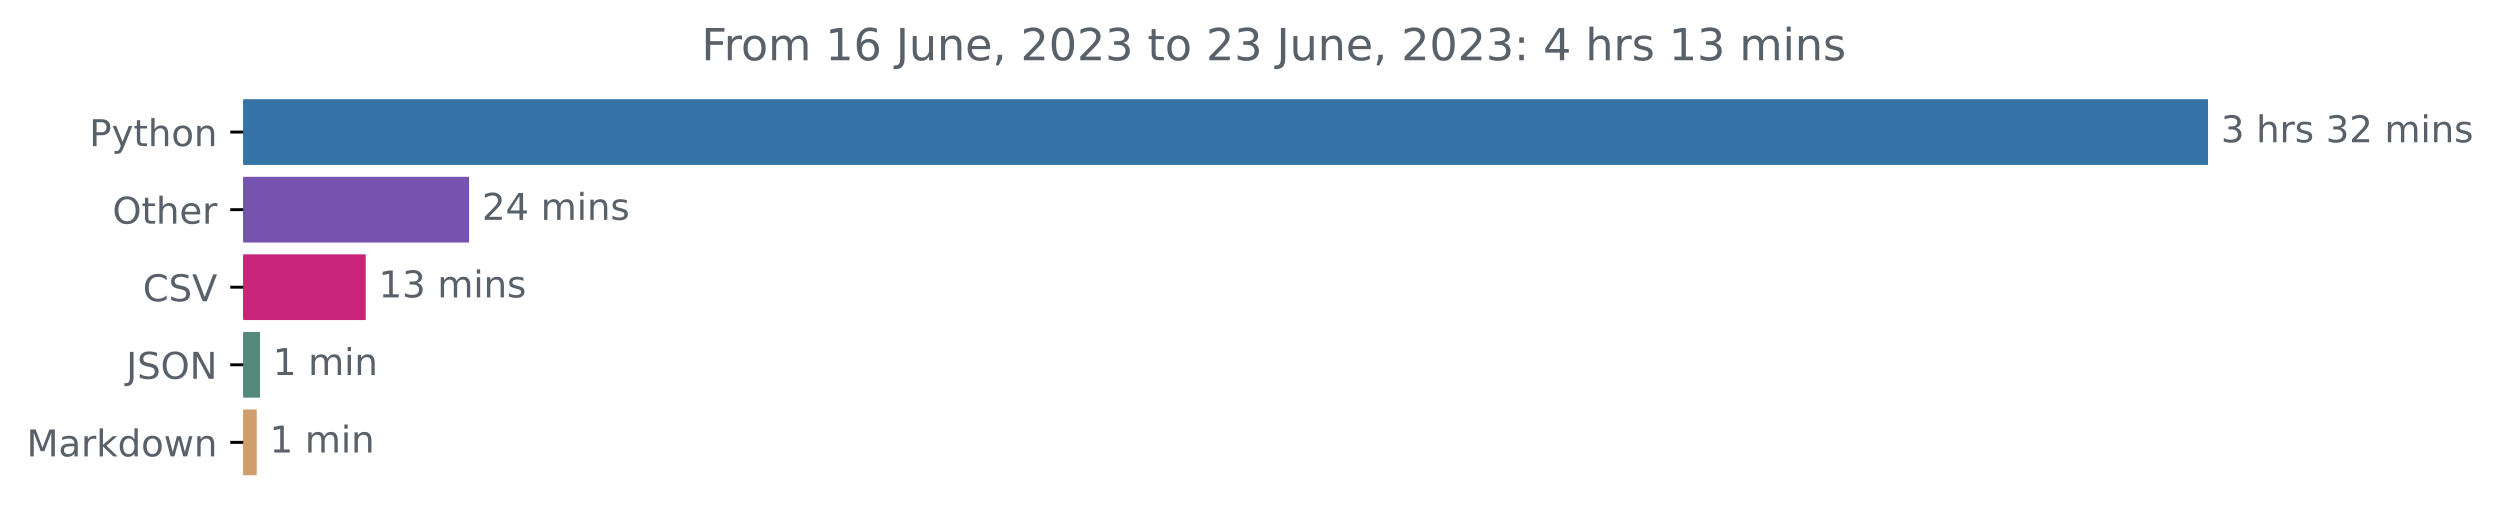
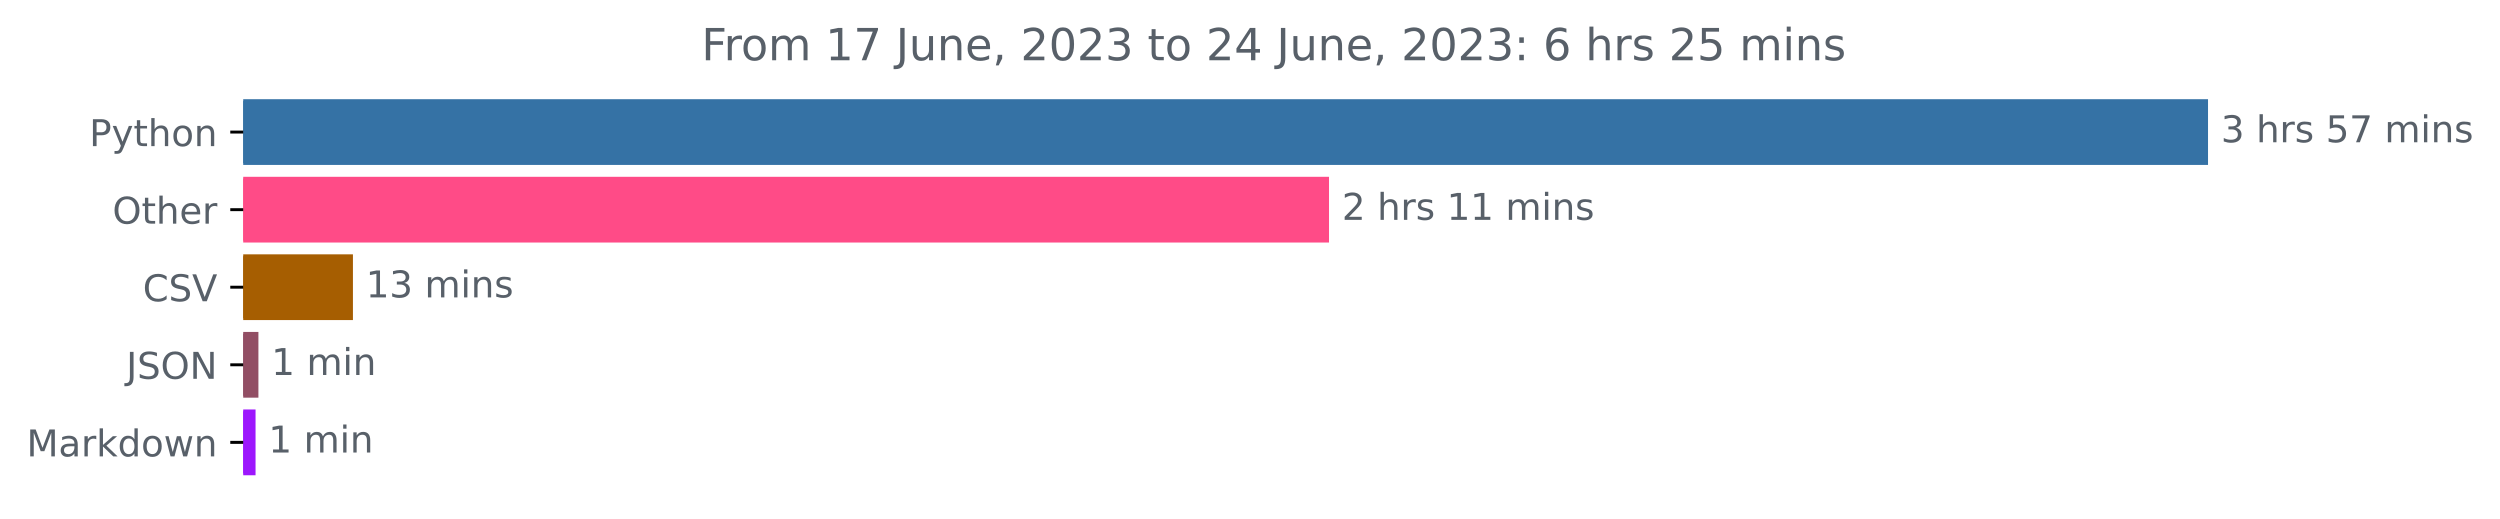
<svg xmlns="http://www.w3.org/2000/svg" xmlns:xlink="http://www.w3.org/1999/xlink" width="676.815pt" height="140.398pt" viewBox="0 0 676.815 140.398" version="1.1">
  <defs>
    <style type="text/css">*{stroke-linejoin: round; stroke-linecap: butt}</style>
  </defs>
  <g id="figure_1">
    <g id="patch_1">
      <path d="M 0 140.398  L 676.815 140.398  L 676.815 0  L 0 0  L 0 140.398  z " style="fill: none" />
    </g>
    <g id="axes_1">
      <g id="patch_2">
-         <path d="M 65.841 27.358  L 597.269 27.358  L 597.269 44.158  L 65.841 44.158  z " clip-path="url(#p278021099b)" style="fill: #3572a5; stroke: #3572a5; stroke-linejoin: miter" />
+         <path d="M 65.841 27.358  L 597.269 27.358  L 597.269 44.158  L 65.841 44.158  z " clip-path="url(#pb281f1a764)" style="fill: #3572a5; stroke: #3572a5; stroke-linejoin: miter" />
      </g>
      <g id="patch_3">
-         <path d="M 65.841 48.358  L 126.492 48.358  L 126.492 65.158  L 65.841 65.158  z " clip-path="url(#p278021099b)" style="fill: #7653af; stroke: #7653af; stroke-linejoin: miter" />
+         <path d="M 65.841 48.358  L 359.298 48.358  L 359.298 65.158  L 65.841 65.158  z " clip-path="url(#pb281f1a764)" style="fill: #ff4b87; stroke: #ff4b87; stroke-linejoin: miter" />
      </g>
      <g id="patch_4">
-         <path d="M 65.841 69.358  L 98.509 69.358  L 98.509 86.158  L 65.841 86.158  z " clip-path="url(#p278021099b)" style="fill: #c92479; stroke: #c92479; stroke-linejoin: miter" />
+         <path d="M 65.841 69.358  L 95.049 69.358  L 95.049 86.158  L 65.841 86.158  z " clip-path="url(#pb281f1a764)" style="fill: #a65e01; stroke: #a65e01; stroke-linejoin: miter" />
      </g>
      <g id="patch_5">
-         <path d="M 65.841 90.358  L 69.892 90.358  L 69.892 107.158  L 65.841 107.158  z " clip-path="url(#p278021099b)" style="fill: #54897c; stroke: #54897c; stroke-linejoin: miter" />
+         <path d="M 65.841 90.358  L 69.459 90.358  L 69.459 107.158  L 65.841 107.158  z " clip-path="url(#pb281f1a764)" style="fill: #924e64; stroke: #924e64; stroke-linejoin: miter" />
      </g>
      <g id="patch_6">
-         <path d="M 65.841 111.358  L 69.006 111.358  L 69.006 128.158  L 65.841 128.158  z " clip-path="url(#p278021099b)" style="fill: #cf9e6b; stroke: #cf9e6b; stroke-linejoin: miter" />
+         <path d="M 65.841 111.358  L 68.684 111.358  L 68.684 128.158  L 65.841 128.158  z " clip-path="url(#pb281f1a764)" style="fill: #9d17fd; stroke: #9d17fd; stroke-linejoin: miter" />
      </g>
      <g id="matplotlib.axis_1" />
      <g id="matplotlib.axis_2">
        <g id="ytick_1">
          <g id="line2d_1">
            <defs>
-               <path id="m2c6f46e009" d="M 0 0  L -3.5 0  " style="stroke: #000000; stroke-width: 0.8" />
+               <path id="m1f1691935e" d="M 0 0  L -3.5 0  " style="stroke: #000000; stroke-width: 0.8" />
            </defs>
            <g>
-               <use xlink:href="#m2c6f46e009" x="65.841" y="35.758" style="stroke: #000000; stroke-width: 0.8" />
+               <use xlink:href="#m1f1691935e" x="65.841" y="35.758" style="stroke: #000000; stroke-width: 0.8" />
            </g>
          </g>
          <g id="text_1">
            <g style="fill: #586069" transform="translate(24.17813 39.55734)scale(0.1 -0.1)">
              <defs>
                <path id="DejaVuSans-50" d="M 1259 4147  L 1259 2394  L 2053 2394  Q 2494 2394 2734 2622  Q 2975 2850 2975 3272  Q 2975 3691 2734 3919  Q 2494 4147 2053 4147  L 1259 4147  z M 628 4666  L 2053 4666  Q 2838 4666 3239 4311  Q 3641 3956 3641 3272  Q 3641 2581 3239 2228  Q 2838 1875 2053 1875  L 1259 1875  L 1259 0  L 628 0  L 628 4666  z " transform="scale(0.015625)" />
                <path id="DejaVuSans-79" d="M 2059 -325  Q 1816 -950 1584 -1140  Q 1353 -1331 966 -1331  L 506 -1331  L 506 -850  L 844 -850  Q 1081 -850 1212 -737  Q 1344 -625 1503 -206  L 1606 56  L 191 3500  L 800 3500  L 1894 763  L 2988 3500  L 3597 3500  L 2059 -325  z " transform="scale(0.015625)" />
                <path id="DejaVuSans-74" d="M 1172 4494  L 1172 3500  L 2356 3500  L 2356 3053  L 1172 3053  L 1172 1153  Q 1172 725 1289 603  Q 1406 481 1766 481  L 2356 481  L 2356 0  L 1766 0  Q 1100 0 847 248  Q 594 497 594 1153  L 594 3053  L 172 3053  L 172 3500  L 594 3500  L 594 4494  L 1172 4494  z " transform="scale(0.015625)" />
                <path id="DejaVuSans-68" d="M 3513 2113  L 3513 0  L 2938 0  L 2938 2094  Q 2938 2591 2744 2837  Q 2550 3084 2163 3084  Q 1697 3084 1428 2787  Q 1159 2491 1159 1978  L 1159 0  L 581 0  L 581 4863  L 1159 4863  L 1159 2956  Q 1366 3272 1645 3428  Q 1925 3584 2291 3584  Q 2894 3584 3203 3211  Q 3513 2838 3513 2113  z " transform="scale(0.015625)" />
                <path id="DejaVuSans-6f" d="M 1959 3097  Q 1497 3097 1228 2736  Q 959 2375 959 1747  Q 959 1119 1226 758  Q 1494 397 1959 397  Q 2419 397 2687 759  Q 2956 1122 2956 1747  Q 2956 2369 2687 2733  Q 2419 3097 1959 3097  z M 1959 3584  Q 2709 3584 3137 3096  Q 3566 2609 3566 1747  Q 3566 888 3137 398  Q 2709 -91 1959 -91  Q 1206 -91 779 398  Q 353 888 353 1747  Q 353 2609 779 3096  Q 1206 3584 1959 3584  z " transform="scale(0.015625)" />
                <path id="DejaVuSans-6e" d="M 3513 2113  L 3513 0  L 2938 0  L 2938 2094  Q 2938 2591 2744 2837  Q 2550 3084 2163 3084  Q 1697 3084 1428 2787  Q 1159 2491 1159 1978  L 1159 0  L 581 0  L 581 3500  L 1159 3500  L 1159 2956  Q 1366 3272 1645 3428  Q 1925 3584 2291 3584  Q 2894 3584 3203 3211  Q 3513 2838 3513 2113  z " transform="scale(0.015625)" />
              </defs>
              <use xlink:href="#DejaVuSans-50" />
              <use xlink:href="#DejaVuSans-79" x="60.303" />
              <use xlink:href="#DejaVuSans-74" x="119.482" />
              <use xlink:href="#DejaVuSans-68" x="158.691" />
              <use xlink:href="#DejaVuSans-6f" x="222.07" />
              <use xlink:href="#DejaVuSans-6e" x="283.252" />
            </g>
          </g>
        </g>
        <g id="ytick_2">
          <g id="line2d_2">
            <g>
-               <use xlink:href="#m2c6f46e009" x="65.841" y="56.758" style="stroke: #000000; stroke-width: 0.8" />
+               <use xlink:href="#m1f1691935e" x="65.841" y="56.758" style="stroke: #000000; stroke-width: 0.8" />
            </g>
          </g>
          <g id="text_2">
            <g style="fill: #586069" transform="translate(30.44687 60.55734)scale(0.1 -0.1)">
              <defs>
                <path id="DejaVuSans-4f" d="M 2522 4238  Q 1834 4238 1429 3725  Q 1025 3213 1025 2328  Q 1025 1447 1429 934  Q 1834 422 2522 422  Q 3209 422 3611 934  Q 4013 1447 4013 2328  Q 4013 3213 3611 3725  Q 3209 4238 2522 4238  z M 2522 4750  Q 3503 4750 4090 4092  Q 4678 3434 4678 2328  Q 4678 1225 4090 567  Q 3503 -91 2522 -91  Q 1538 -91 948 565  Q 359 1222 359 2328  Q 359 3434 948 4092  Q 1538 4750 2522 4750  z " transform="scale(0.015625)" />
                <path id="DejaVuSans-65" d="M 3597 1894  L 3597 1613  L 953 1613  Q 991 1019 1311 708  Q 1631 397 2203 397  Q 2534 397 2845 478  Q 3156 559 3463 722  L 3463 178  Q 3153 47 2828 -22  Q 2503 -91 2169 -91  Q 1331 -91 842 396  Q 353 884 353 1716  Q 353 2575 817 3079  Q 1281 3584 2069 3584  Q 2775 3584 3186 3129  Q 3597 2675 3597 1894  z M 3022 2063  Q 3016 2534 2758 2815  Q 2500 3097 2075 3097  Q 1594 3097 1305 2825  Q 1016 2553 972 2059  L 3022 2063  z " transform="scale(0.015625)" />
                <path id="DejaVuSans-72" d="M 2631 2963  Q 2534 3019 2420 3045  Q 2306 3072 2169 3072  Q 1681 3072 1420 2755  Q 1159 2438 1159 1844  L 1159 0  L 581 0  L 581 3500  L 1159 3500  L 1159 2956  Q 1341 3275 1631 3429  Q 1922 3584 2338 3584  Q 2397 3584 2469 3576  Q 2541 3569 2628 3553  L 2631 2963  z " transform="scale(0.015625)" />
              </defs>
              <use xlink:href="#DejaVuSans-4f" />
              <use xlink:href="#DejaVuSans-74" x="78.711" />
              <use xlink:href="#DejaVuSans-68" x="117.92" />
              <use xlink:href="#DejaVuSans-65" x="181.299" />
              <use xlink:href="#DejaVuSans-72" x="242.822" />
            </g>
          </g>
        </g>
        <g id="ytick_3">
          <g id="line2d_3">
            <g>
-               <use xlink:href="#m2c6f46e009" x="65.841" y="77.758" style="stroke: #000000; stroke-width: 0.8" />
+               <use xlink:href="#m1f1691935e" x="65.841" y="77.758" style="stroke: #000000; stroke-width: 0.8" />
            </g>
          </g>
          <g id="text_3">
            <g style="fill: #586069" transform="translate(38.66875 81.55734)scale(0.1 -0.1)">
              <defs>
                <path id="DejaVuSans-43" d="M 4122 4306  L 4122 3641  Q 3803 3938 3442 4084  Q 3081 4231 2675 4231  Q 1875 4231 1450 3742  Q 1025 3253 1025 2328  Q 1025 1406 1450 917  Q 1875 428 2675 428  Q 3081 428 3442 575  Q 3803 722 4122 1019  L 4122 359  Q 3791 134 3420 21  Q 3050 -91 2638 -91  Q 1578 -91 968 557  Q 359 1206 359 2328  Q 359 3453 968 4101  Q 1578 4750 2638 4750  Q 3056 4750 3426 4639  Q 3797 4528 4122 4306  z " transform="scale(0.015625)" />
                <path id="DejaVuSans-53" d="M 3425 4513  L 3425 3897  Q 3066 4069 2747 4153  Q 2428 4238 2131 4238  Q 1616 4238 1336 4038  Q 1056 3838 1056 3469  Q 1056 3159 1242 3001  Q 1428 2844 1947 2747  L 2328 2669  Q 3034 2534 3370 2195  Q 3706 1856 3706 1288  Q 3706 609 3251 259  Q 2797 -91 1919 -91  Q 1588 -91 1214 -16  Q 841 59 441 206  L 441 856  Q 825 641 1194 531  Q 1563 422 1919 422  Q 2459 422 2753 634  Q 3047 847 3047 1241  Q 3047 1584 2836 1778  Q 2625 1972 2144 2069  L 1759 2144  Q 1053 2284 737 2584  Q 422 2884 422 3419  Q 422 4038 858 4394  Q 1294 4750 2059 4750  Q 2388 4750 2728 4690  Q 3069 4631 3425 4513  z " transform="scale(0.015625)" />
                <path id="DejaVuSans-56" d="M 1831 0  L 50 4666  L 709 4666  L 2188 738  L 3669 4666  L 4325 4666  L 2547 0  L 1831 0  z " transform="scale(0.015625)" />
              </defs>
              <use xlink:href="#DejaVuSans-43" />
              <use xlink:href="#DejaVuSans-53" x="69.824" />
              <use xlink:href="#DejaVuSans-56" x="133.301" />
            </g>
          </g>
        </g>
        <g id="ytick_4">
          <g id="line2d_4">
            <g>
-               <use xlink:href="#m2c6f46e009" x="65.841" y="98.758" style="stroke: #000000; stroke-width: 0.8" />
+               <use xlink:href="#m1f1691935e" x="65.841" y="98.758" style="stroke: #000000; stroke-width: 0.8" />
            </g>
          </g>
          <g id="text_4">
            <g style="fill: #586069" transform="translate(34.18906 102.5573)scale(0.1 -0.1)">
              <defs>
                <path id="DejaVuSans-4a" d="M 628 4666  L 1259 4666  L 1259 325  Q 1259 -519 939 -900  Q 619 -1281 -91 -1281  L -331 -1281  L -331 -750  L -134 -750  Q 284 -750 456 -515  Q 628 -281 628 325  L 628 4666  z " transform="scale(0.015625)" />
                <path id="DejaVuSans-4e" d="M 628 4666  L 1478 4666  L 3547 763  L 3547 4666  L 4159 4666  L 4159 0  L 3309 0  L 1241 3903  L 1241 0  L 628 0  L 628 4666  z " transform="scale(0.015625)" />
              </defs>
              <use xlink:href="#DejaVuSans-4a" />
              <use xlink:href="#DejaVuSans-53" x="29.492" />
              <use xlink:href="#DejaVuSans-4f" x="92.969" />
              <use xlink:href="#DejaVuSans-4e" x="171.68" />
            </g>
          </g>
        </g>
        <g id="ytick_5">
          <g id="line2d_5">
            <g>
-               <use xlink:href="#m2c6f46e009" x="65.841" y="119.758" style="stroke: #000000; stroke-width: 0.8" />
+               <use xlink:href="#m1f1691935e" x="65.841" y="119.758" style="stroke: #000000; stroke-width: 0.8" />
            </g>
          </g>
          <g id="text_5">
            <g style="fill: #586069" transform="translate(7.2 123.5573)scale(0.1 -0.1)">
              <defs>
                <path id="DejaVuSans-4d" d="M 628 4666  L 1569 4666  L 2759 1491  L 3956 4666  L 4897 4666  L 4897 0  L 4281 0  L 4281 4097  L 3078 897  L 2444 897  L 1241 4097  L 1241 0  L 628 0  L 628 4666  z " transform="scale(0.015625)" />
                <path id="DejaVuSans-61" d="M 2194 1759  Q 1497 1759 1228 1600  Q 959 1441 959 1056  Q 959 750 1161 570  Q 1363 391 1709 391  Q 2188 391 2477 730  Q 2766 1069 2766 1631  L 2766 1759  L 2194 1759  z M 3341 1997  L 3341 0  L 2766 0  L 2766 531  Q 2569 213 2275 61  Q 1981 -91 1556 -91  Q 1019 -91 701 211  Q 384 513 384 1019  Q 384 1609 779 1909  Q 1175 2209 1959 2209  L 2766 2209  L 2766 2266  Q 2766 2663 2505 2880  Q 2244 3097 1772 3097  Q 1472 3097 1187 3025  Q 903 2953 641 2809  L 641 3341  Q 956 3463 1253 3523  Q 1550 3584 1831 3584  Q 2591 3584 2966 3190  Q 3341 2797 3341 1997  z " transform="scale(0.015625)" />
                <path id="DejaVuSans-6b" d="M 581 4863  L 1159 4863  L 1159 1991  L 2875 3500  L 3609 3500  L 1753 1863  L 3688 0  L 2938 0  L 1159 1709  L 1159 0  L 581 0  L 581 4863  z " transform="scale(0.015625)" />
                <path id="DejaVuSans-64" d="M 2906 2969  L 2906 4863  L 3481 4863  L 3481 0  L 2906 0  L 2906 525  Q 2725 213 2448 61  Q 2172 -91 1784 -91  Q 1150 -91 751 415  Q 353 922 353 1747  Q 353 2572 751 3078  Q 1150 3584 1784 3584  Q 2172 3584 2448 3432  Q 2725 3281 2906 2969  z M 947 1747  Q 947 1113 1208 752  Q 1469 391 1925 391  Q 2381 391 2643 752  Q 2906 1113 2906 1747  Q 2906 2381 2643 2742  Q 2381 3103 1925 3103  Q 1469 3103 1208 2742  Q 947 2381 947 1747  z " transform="scale(0.015625)" />
                <path id="DejaVuSans-77" d="M 269 3500  L 844 3500  L 1563 769  L 2278 3500  L 2956 3500  L 3675 769  L 4391 3500  L 4966 3500  L 4050 0  L 3372 0  L 2619 2869  L 1863 0  L 1184 0  L 269 3500  z " transform="scale(0.015625)" />
              </defs>
              <use xlink:href="#DejaVuSans-4d" />
              <use xlink:href="#DejaVuSans-61" x="86.279" />
              <use xlink:href="#DejaVuSans-72" x="147.559" />
              <use xlink:href="#DejaVuSans-6b" x="188.672" />
              <use xlink:href="#DejaVuSans-64" x="246.582" />
              <use xlink:href="#DejaVuSans-6f" x="310.059" />
              <use xlink:href="#DejaVuSans-77" x="371.24" />
              <use xlink:href="#DejaVuSans-6e" x="453.027" />
            </g>
          </g>
        </g>
      </g>
      <g id="text_6">
        <g style="fill: #586069" transform="translate(601.2692 38.5175)scale(0.1 -0.1)">
          <defs>
            <path id="DejaVuSans-33" d="M 2597 2516  Q 3050 2419 3304 2112  Q 3559 1806 3559 1356  Q 3559 666 3084 287  Q 2609 -91 1734 -91  Q 1441 -91 1130 -33  Q 819 25 488 141  L 488 750  Q 750 597 1062 519  Q 1375 441 1716 441  Q 2309 441 2620 675  Q 2931 909 2931 1356  Q 2931 1769 2642 2001  Q 2353 2234 1838 2234  L 1294 2234  L 1294 2753  L 1863 2753  Q 2328 2753 2575 2939  Q 2822 3125 2822 3475  Q 2822 3834 2567 4026  Q 2313 4219 1838 4219  Q 1578 4219 1281 4162  Q 984 4106 628 3988  L 628 4550  Q 988 4650 1302 4700  Q 1616 4750 1894 4750  Q 2613 4750 3031 4423  Q 3450 4097 3450 3541  Q 3450 3153 3228 2886  Q 3006 2619 2597 2516  z " transform="scale(0.015625)" />
            <path id="DejaVuSans-20" transform="scale(0.015625)" />
            <path id="DejaVuSans-73" d="M 2834 3397  L 2834 2853  Q 2591 2978 2328 3040  Q 2066 3103 1784 3103  Q 1356 3103 1142 2972  Q 928 2841 928 2578  Q 928 2378 1081 2264  Q 1234 2150 1697 2047  L 1894 2003  Q 2506 1872 2764 1633  Q 3022 1394 3022 966  Q 3022 478 2636 193  Q 2250 -91 1575 -91  Q 1294 -91 989 -36  Q 684 19 347 128  L 347 722  Q 666 556 975 473  Q 1284 391 1588 391  Q 1994 391 2212 530  Q 2431 669 2431 922  Q 2431 1156 2273 1281  Q 2116 1406 1581 1522  L 1381 1569  Q 847 1681 609 1914  Q 372 2147 372 2553  Q 372 3047 722 3315  Q 1072 3584 1716 3584  Q 2034 3584 2315 3537  Q 2597 3491 2834 3397  z " transform="scale(0.015625)" />
-             <path id="DejaVuSans-32" d="M 1228 531  L 3431 531  L 3431 0  L 469 0  L 469 531  Q 828 903 1448 1529  Q 2069 2156 2228 2338  Q 2531 2678 2651 2914  Q 2772 3150 2772 3378  Q 2772 3750 2511 3984  Q 2250 4219 1831 4219  Q 1534 4219 1204 4116  Q 875 4013 500 3803  L 500 4441  Q 881 4594 1212 4672  Q 1544 4750 1819 4750  Q 2544 4750 2975 4387  Q 3406 4025 3406 3419  Q 3406 3131 3298 2873  Q 3191 2616 2906 2266  Q 2828 2175 2409 1742  Q 1991 1309 1228 531  z " transform="scale(0.015625)" />
+             <path id="DejaVuSans-35" d="M 691 4666  L 3169 4666  L 3169 4134  L 1269 4134  L 1269 2991  Q 1406 3038 1543 3061  Q 1681 3084 1819 3084  Q 2600 3084 3056 2656  Q 3513 2228 3513 1497  Q 3513 744 3044 326  Q 2575 -91 1722 -91  Q 1428 -91 1123 -41  Q 819 9 494 109  L 494 744  Q 775 591 1075 516  Q 1375 441 1709 441  Q 2250 441 2565 725  Q 2881 1009 2881 1497  Q 2881 1984 2565 2268  Q 2250 2553 1709 2553  Q 1456 2553 1204 2497  Q 953 2441 691 2322  L 691 4666  z " transform="scale(0.015625)" />
+             <path id="DejaVuSans-37" d="M 525 4666  L 3525 4666  L 3525 4397  L 1831 0  L 1172 0  L 2766 4134  L 525 4134  L 525 4666  z " transform="scale(0.015625)" />
            <path id="DejaVuSans-6d" d="M 3328 2828  Q 3544 3216 3844 3400  Q 4144 3584 4550 3584  Q 5097 3584 5394 3201  Q 5691 2819 5691 2113  L 5691 0  L 5113 0  L 5113 2094  Q 5113 2597 4934 2840  Q 4756 3084 4391 3084  Q 3944 3084 3684 2787  Q 3425 2491 3425 1978  L 3425 0  L 2847 0  L 2847 2094  Q 2847 2600 2669 2842  Q 2491 3084 2119 3084  Q 1678 3084 1418 2786  Q 1159 2488 1159 1978  L 1159 0  L 581 0  L 581 3500  L 1159 3500  L 1159 2956  Q 1356 3278 1631 3431  Q 1906 3584 2284 3584  Q 2666 3584 2933 3390  Q 3200 3197 3328 2828  z " transform="scale(0.015625)" />
            <path id="DejaVuSans-69" d="M 603 3500  L 1178 3500  L 1178 0  L 603 0  L 603 3500  z M 603 4863  L 1178 4863  L 1178 4134  L 603 4134  L 603 4863  z " transform="scale(0.015625)" />
          </defs>
          <use xlink:href="#DejaVuSans-33" />
          <use xlink:href="#DejaVuSans-20" x="63.623" />
          <use xlink:href="#DejaVuSans-68" x="95.41" />
          <use xlink:href="#DejaVuSans-72" x="158.789" />
          <use xlink:href="#DejaVuSans-73" x="199.902" />
          <use xlink:href="#DejaVuSans-20" x="252.002" />
-           <use xlink:href="#DejaVuSans-33" x="283.789" />
-           <use xlink:href="#DejaVuSans-32" x="347.412" />
+           <use xlink:href="#DejaVuSans-35" x="283.789" />
+           <use xlink:href="#DejaVuSans-37" x="347.412" />
          <use xlink:href="#DejaVuSans-20" x="411.035" />
          <use xlink:href="#DejaVuSans-6d" x="442.822" />
          <use xlink:href="#DejaVuSans-69" x="540.234" />
          <use xlink:href="#DejaVuSans-6e" x="568.018" />
          <use xlink:href="#DejaVuSans-73" x="631.396" />
        </g>
      </g>
      <g id="text_7">
-         <g style="fill: #586069" transform="translate(130.4921 59.5175)scale(0.1 -0.1)">
+         <g style="fill: #586069" transform="translate(363.2981 59.5175)scale(0.1 -0.1)">
          <defs>
-             <path id="DejaVuSans-34" d="M 2419 4116  L 825 1625  L 2419 1625  L 2419 4116  z M 2253 4666  L 3047 4666  L 3047 1625  L 3713 1625  L 3713 1100  L 3047 1100  L 3047 0  L 2419 0  L 2419 1100  L 313 1100  L 313 1709  L 2253 4666  z " transform="scale(0.015625)" />
+             <path id="DejaVuSans-32" d="M 1228 531  L 3431 531  L 3431 0  L 469 0  L 469 531  Q 828 903 1448 1529  Q 2069 2156 2228 2338  Q 2531 2678 2651 2914  Q 2772 3150 2772 3378  Q 2772 3750 2511 3984  Q 2250 4219 1831 4219  Q 1534 4219 1204 4116  Q 875 4013 500 3803  L 500 4441  Q 881 4594 1212 4672  Q 1544 4750 1819 4750  Q 2544 4750 2975 4387  Q 3406 4025 3406 3419  Q 3406 3131 3298 2873  Q 3191 2616 2906 2266  Q 2828 2175 2409 1742  Q 1991 1309 1228 531  z " transform="scale(0.015625)" />
+             <path id="DejaVuSans-31" d="M 794 531  L 1825 531  L 1825 4091  L 703 3866  L 703 4441  L 1819 4666  L 2450 4666  L 2450 531  L 3481 531  L 3481 0  L 794 0  L 794 531  z " transform="scale(0.015625)" />
          </defs>
          <use xlink:href="#DejaVuSans-32" />
-           <use xlink:href="#DejaVuSans-34" x="63.623" />
-           <use xlink:href="#DejaVuSans-20" x="127.246" />
-           <use xlink:href="#DejaVuSans-6d" x="159.033" />
-           <use xlink:href="#DejaVuSans-69" x="256.445" />
-           <use xlink:href="#DejaVuSans-6e" x="284.229" />
-           <use xlink:href="#DejaVuSans-73" x="347.607" />
+           <use xlink:href="#DejaVuSans-20" x="63.623" />
+           <use xlink:href="#DejaVuSans-68" x="95.41" />
+           <use xlink:href="#DejaVuSans-72" x="158.789" />
+           <use xlink:href="#DejaVuSans-73" x="199.902" />
+           <use xlink:href="#DejaVuSans-20" x="252.002" />
+           <use xlink:href="#DejaVuSans-31" x="283.789" />
+           <use xlink:href="#DejaVuSans-31" x="347.412" />
+           <use xlink:href="#DejaVuSans-20" x="411.035" />
+           <use xlink:href="#DejaVuSans-6d" x="442.822" />
+           <use xlink:href="#DejaVuSans-69" x="540.234" />
+           <use xlink:href="#DejaVuSans-6e" x="568.018" />
+           <use xlink:href="#DejaVuSans-73" x="631.396" />
        </g>
      </g>
      <g id="text_8">
-         <g style="fill: #586069" transform="translate(102.5089 80.5175)scale(0.1 -0.1)">
-           <defs>
-             <path id="DejaVuSans-31" d="M 794 531  L 1825 531  L 1825 4091  L 703 3866  L 703 4441  L 1819 4666  L 2450 4666  L 2450 531  L 3481 531  L 3481 0  L 794 0  L 794 531  z " transform="scale(0.015625)" />
-           </defs>
+         <g style="fill: #586069" transform="translate(99.04852 80.5175)scale(0.1 -0.1)">
          <use xlink:href="#DejaVuSans-31" />
          <use xlink:href="#DejaVuSans-33" x="63.623" />
          <use xlink:href="#DejaVuSans-20" x="127.246" />
          <use xlink:href="#DejaVuSans-6d" x="159.033" />
          <use xlink:href="#DejaVuSans-69" x="256.445" />
          <use xlink:href="#DejaVuSans-6e" x="284.229" />
          <use xlink:href="#DejaVuSans-73" x="347.607" />
        </g>
      </g>
      <g id="text_9">
-         <g style="fill: #586069" transform="translate(73.8925 101.5175)scale(0.1 -0.1)">
+         <g style="fill: #586069" transform="translate(73.4593 101.5175)scale(0.1 -0.1)">
          <use xlink:href="#DejaVuSans-31" />
          <use xlink:href="#DejaVuSans-20" x="63.623" />
          <use xlink:href="#DejaVuSans-6d" x="95.41" />
          <use xlink:href="#DejaVuSans-69" x="192.822" />
          <use xlink:href="#DejaVuSans-6e" x="220.605" />
        </g>
      </g>
      <g id="text_10">
-         <g style="fill: #586069" transform="translate(73.00615 122.5175)scale(0.1 -0.1)">
+         <g style="fill: #586069" transform="translate(72.68387 122.5175)scale(0.1 -0.1)">
          <use xlink:href="#DejaVuSans-31" />
          <use xlink:href="#DejaVuSans-20" x="63.623" />
          <use xlink:href="#DejaVuSans-6d" x="95.41" />
          <use xlink:href="#DejaVuSans-69" x="192.822" />
          <use xlink:href="#DejaVuSans-6e" x="220.605" />
        </g>
      </g>
      <g id="text_11">
        <g style="fill: #586069" transform="translate(189.9131 16.31812)scale(0.12 -0.12)">
          <defs>
            <path id="DejaVuSans-46" d="M 628 4666  L 3309 4666  L 3309 4134  L 1259 4134  L 1259 2759  L 3109 2759  L 3109 2228  L 1259 2228  L 1259 0  L 628 0  L 628 4666  z " transform="scale(0.015625)" />
-             <path id="DejaVuSans-36" d="M 2113 2584  Q 1688 2584 1439 2293  Q 1191 2003 1191 1497  Q 1191 994 1439 701  Q 1688 409 2113 409  Q 2538 409 2786 701  Q 3034 994 3034 1497  Q 3034 2003 2786 2293  Q 2538 2584 2113 2584  z M 3366 4563  L 3366 3988  Q 3128 4100 2886 4159  Q 2644 4219 2406 4219  Q 1781 4219 1451 3797  Q 1122 3375 1075 2522  Q 1259 2794 1537 2939  Q 1816 3084 2150 3084  Q 2853 3084 3261 2657  Q 3669 2231 3669 1497  Q 3669 778 3244 343  Q 2819 -91 2113 -91  Q 1303 -91 875 529  Q 447 1150 447 2328  Q 447 3434 972 4092  Q 1497 4750 2381 4750  Q 2619 4750 2861 4703  Q 3103 4656 3366 4563  z " transform="scale(0.015625)" />
            <path id="DejaVuSans-75" d="M 544 1381  L 544 3500  L 1119 3500  L 1119 1403  Q 1119 906 1312 657  Q 1506 409 1894 409  Q 2359 409 2629 706  Q 2900 1003 2900 1516  L 2900 3500  L 3475 3500  L 3475 0  L 2900 0  L 2900 538  Q 2691 219 2414 64  Q 2138 -91 1772 -91  Q 1169 -91 856 284  Q 544 659 544 1381  z M 1991 3584  L 1991 3584  z " transform="scale(0.015625)" />
            <path id="DejaVuSans-2c" d="M 750 794  L 1409 794  L 1409 256  L 897 -744  L 494 -744  L 750 256  L 750 794  z " transform="scale(0.015625)" />
            <path id="DejaVuSans-30" d="M 2034 4250  Q 1547 4250 1301 3770  Q 1056 3291 1056 2328  Q 1056 1369 1301 889  Q 1547 409 2034 409  Q 2525 409 2770 889  Q 3016 1369 3016 2328  Q 3016 3291 2770 3770  Q 2525 4250 2034 4250  z M 2034 4750  Q 2819 4750 3233 4129  Q 3647 3509 3647 2328  Q 3647 1150 3233 529  Q 2819 -91 2034 -91  Q 1250 -91 836 529  Q 422 1150 422 2328  Q 422 3509 836 4129  Q 1250 4750 2034 4750  z " transform="scale(0.015625)" />
+             <path id="DejaVuSans-34" d="M 2419 4116  L 825 1625  L 2419 1625  L 2419 4116  z M 2253 4666  L 3047 4666  L 3047 1625  L 3713 1625  L 3713 1100  L 3047 1100  L 3047 0  L 2419 0  L 2419 1100  L 313 1100  L 313 1709  L 2253 4666  z " transform="scale(0.015625)" />
            <path id="DejaVuSans-3a" d="M 750 794  L 1409 794  L 1409 0  L 750 0  L 750 794  z M 750 3309  L 1409 3309  L 1409 2516  L 750 2516  L 750 3309  z " transform="scale(0.015625)" />
+             <path id="DejaVuSans-36" d="M 2113 2584  Q 1688 2584 1439 2293  Q 1191 2003 1191 1497  Q 1191 994 1439 701  Q 1688 409 2113 409  Q 2538 409 2786 701  Q 3034 994 3034 1497  Q 3034 2003 2786 2293  Q 2538 2584 2113 2584  z M 3366 4563  L 3366 3988  Q 3128 4100 2886 4159  Q 2644 4219 2406 4219  Q 1781 4219 1451 3797  Q 1122 3375 1075 2522  Q 1259 2794 1537 2939  Q 1816 3084 2150 3084  Q 2853 3084 3261 2657  Q 3669 2231 3669 1497  Q 3669 778 3244 343  Q 2819 -91 2113 -91  Q 1303 -91 875 529  Q 447 1150 447 2328  Q 447 3434 972 4092  Q 1497 4750 2381 4750  Q 2619 4750 2861 4703  Q 3103 4656 3366 4563  z " transform="scale(0.015625)" />
          </defs>
          <use xlink:href="#DejaVuSans-46" />
          <use xlink:href="#DejaVuSans-72" x="50.27" />
          <use xlink:href="#DejaVuSans-6f" x="89.133" />
          <use xlink:href="#DejaVuSans-6d" x="150.314" />
          <use xlink:href="#DejaVuSans-20" x="247.727" />
          <use xlink:href="#DejaVuSans-31" x="279.514" />
-           <use xlink:href="#DejaVuSans-36" x="343.137" />
+           <use xlink:href="#DejaVuSans-37" x="343.137" />
          <use xlink:href="#DejaVuSans-20" x="406.76" />
          <use xlink:href="#DejaVuSans-4a" x="438.547" />
          <use xlink:href="#DejaVuSans-75" x="468.039" />
          <use xlink:href="#DejaVuSans-6e" x="531.418" />
          <use xlink:href="#DejaVuSans-65" x="594.797" />
          <use xlink:href="#DejaVuSans-2c" x="656.32" />
          <use xlink:href="#DejaVuSans-20" x="688.107" />
          <use xlink:href="#DejaVuSans-32" x="719.895" />
          <use xlink:href="#DejaVuSans-30" x="783.518" />
          <use xlink:href="#DejaVuSans-32" x="847.141" />
          <use xlink:href="#DejaVuSans-33" x="910.764" />
          <use xlink:href="#DejaVuSans-20" x="974.387" />
          <use xlink:href="#DejaVuSans-74" x="1006.174" />
          <use xlink:href="#DejaVuSans-6f" x="1045.383" />
          <use xlink:href="#DejaVuSans-20" x="1106.564" />
          <use xlink:href="#DejaVuSans-32" x="1138.352" />
-           <use xlink:href="#DejaVuSans-33" x="1201.975" />
+           <use xlink:href="#DejaVuSans-34" x="1201.975" />
          <use xlink:href="#DejaVuSans-20" x="1265.598" />
          <use xlink:href="#DejaVuSans-4a" x="1297.385" />
          <use xlink:href="#DejaVuSans-75" x="1326.877" />
          <use xlink:href="#DejaVuSans-6e" x="1390.256" />
          <use xlink:href="#DejaVuSans-65" x="1453.635" />
          <use xlink:href="#DejaVuSans-2c" x="1515.158" />
          <use xlink:href="#DejaVuSans-20" x="1546.945" />
          <use xlink:href="#DejaVuSans-32" x="1578.732" />
          <use xlink:href="#DejaVuSans-30" x="1642.355" />
          <use xlink:href="#DejaVuSans-32" x="1705.979" />
          <use xlink:href="#DejaVuSans-33" x="1769.602" />
          <use xlink:href="#DejaVuSans-3a" x="1833.225" />
          <use xlink:href="#DejaVuSans-20" x="1866.916" />
-           <use xlink:href="#DejaVuSans-34" x="1898.703" />
+           <use xlink:href="#DejaVuSans-36" x="1898.703" />
          <use xlink:href="#DejaVuSans-20" x="1962.326" />
          <use xlink:href="#DejaVuSans-68" x="1994.113" />
          <use xlink:href="#DejaVuSans-72" x="2057.492" />
          <use xlink:href="#DejaVuSans-73" x="2098.605" />
          <use xlink:href="#DejaVuSans-20" x="2150.705" />
-           <use xlink:href="#DejaVuSans-31" x="2182.492" />
-           <use xlink:href="#DejaVuSans-33" x="2246.115" />
+           <use xlink:href="#DejaVuSans-32" x="2182.492" />
+           <use xlink:href="#DejaVuSans-35" x="2246.115" />
          <use xlink:href="#DejaVuSans-20" x="2309.738" />
          <use xlink:href="#DejaVuSans-6d" x="2341.525" />
          <use xlink:href="#DejaVuSans-69" x="2438.938" />
          <use xlink:href="#DejaVuSans-6e" x="2466.721" />
          <use xlink:href="#DejaVuSans-73" x="2530.1" />
        </g>
      </g>
    </g>
  </g>
  <defs>
-     <clipPath id="p278021099b">
+     <clipPath id="pb281f1a764">
      <rect x="65.841" y="22.318" width="558" height="110.88" />
    </clipPath>
  </defs>
</svg>
